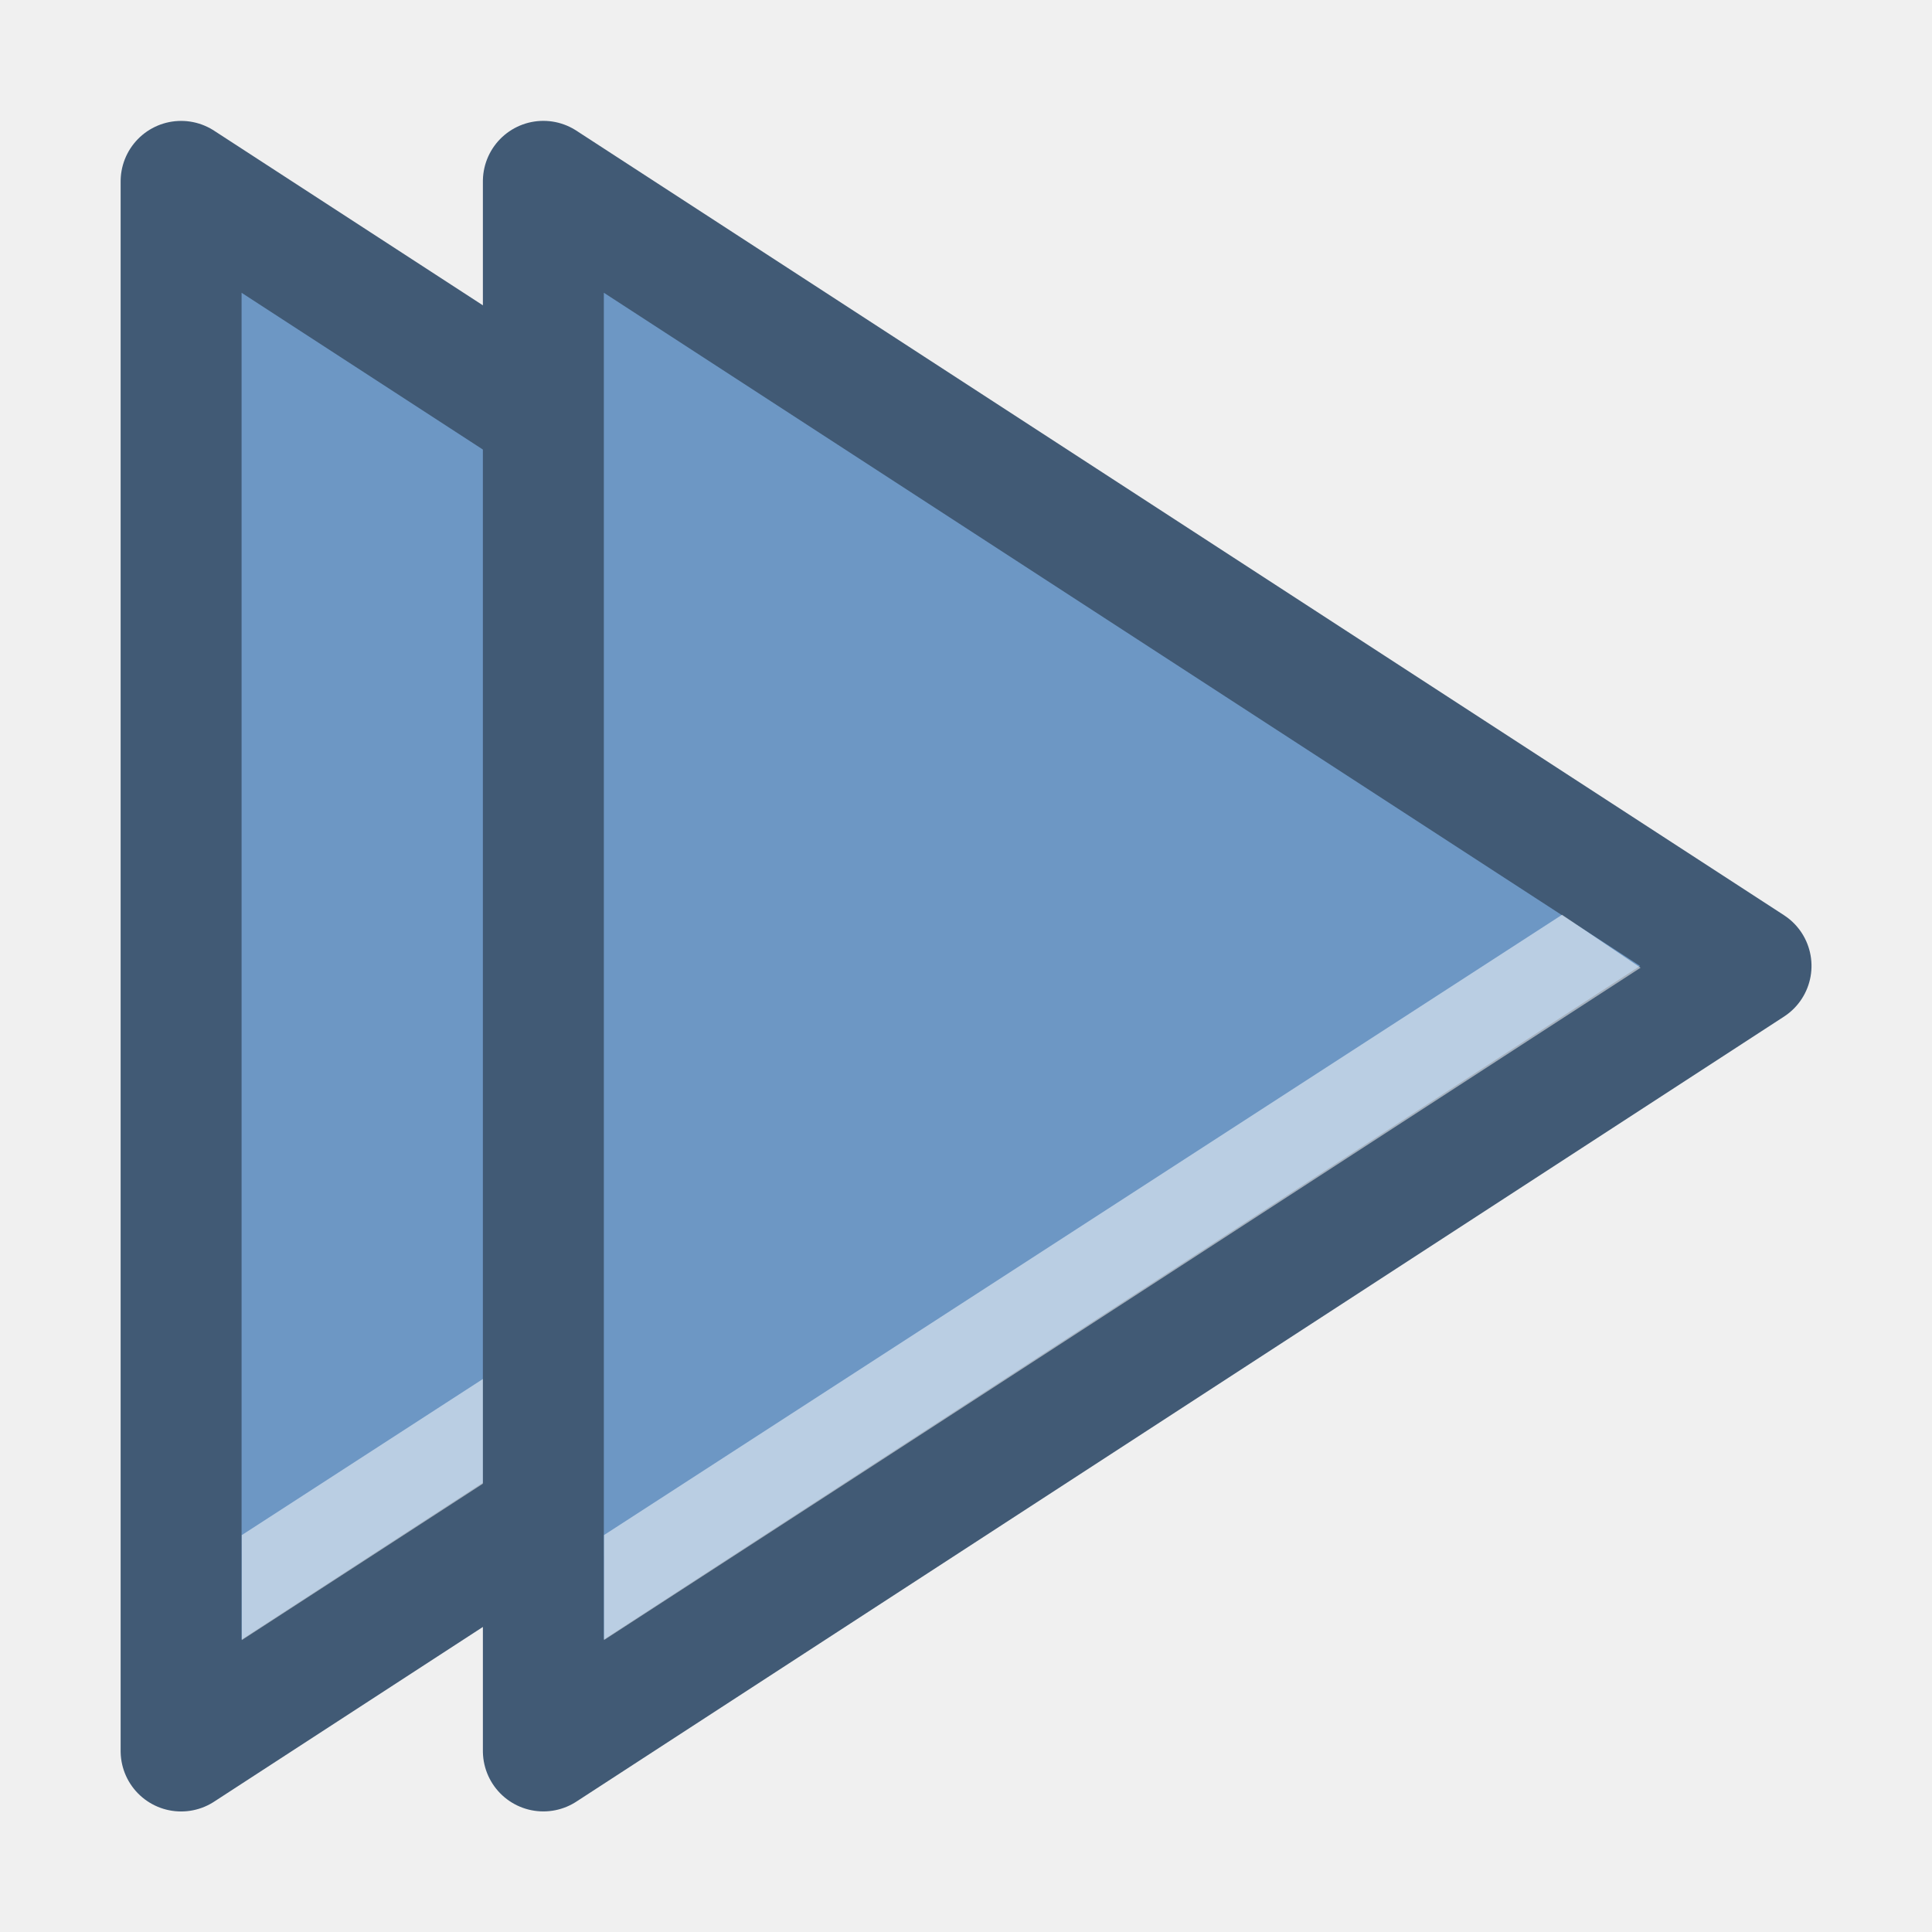
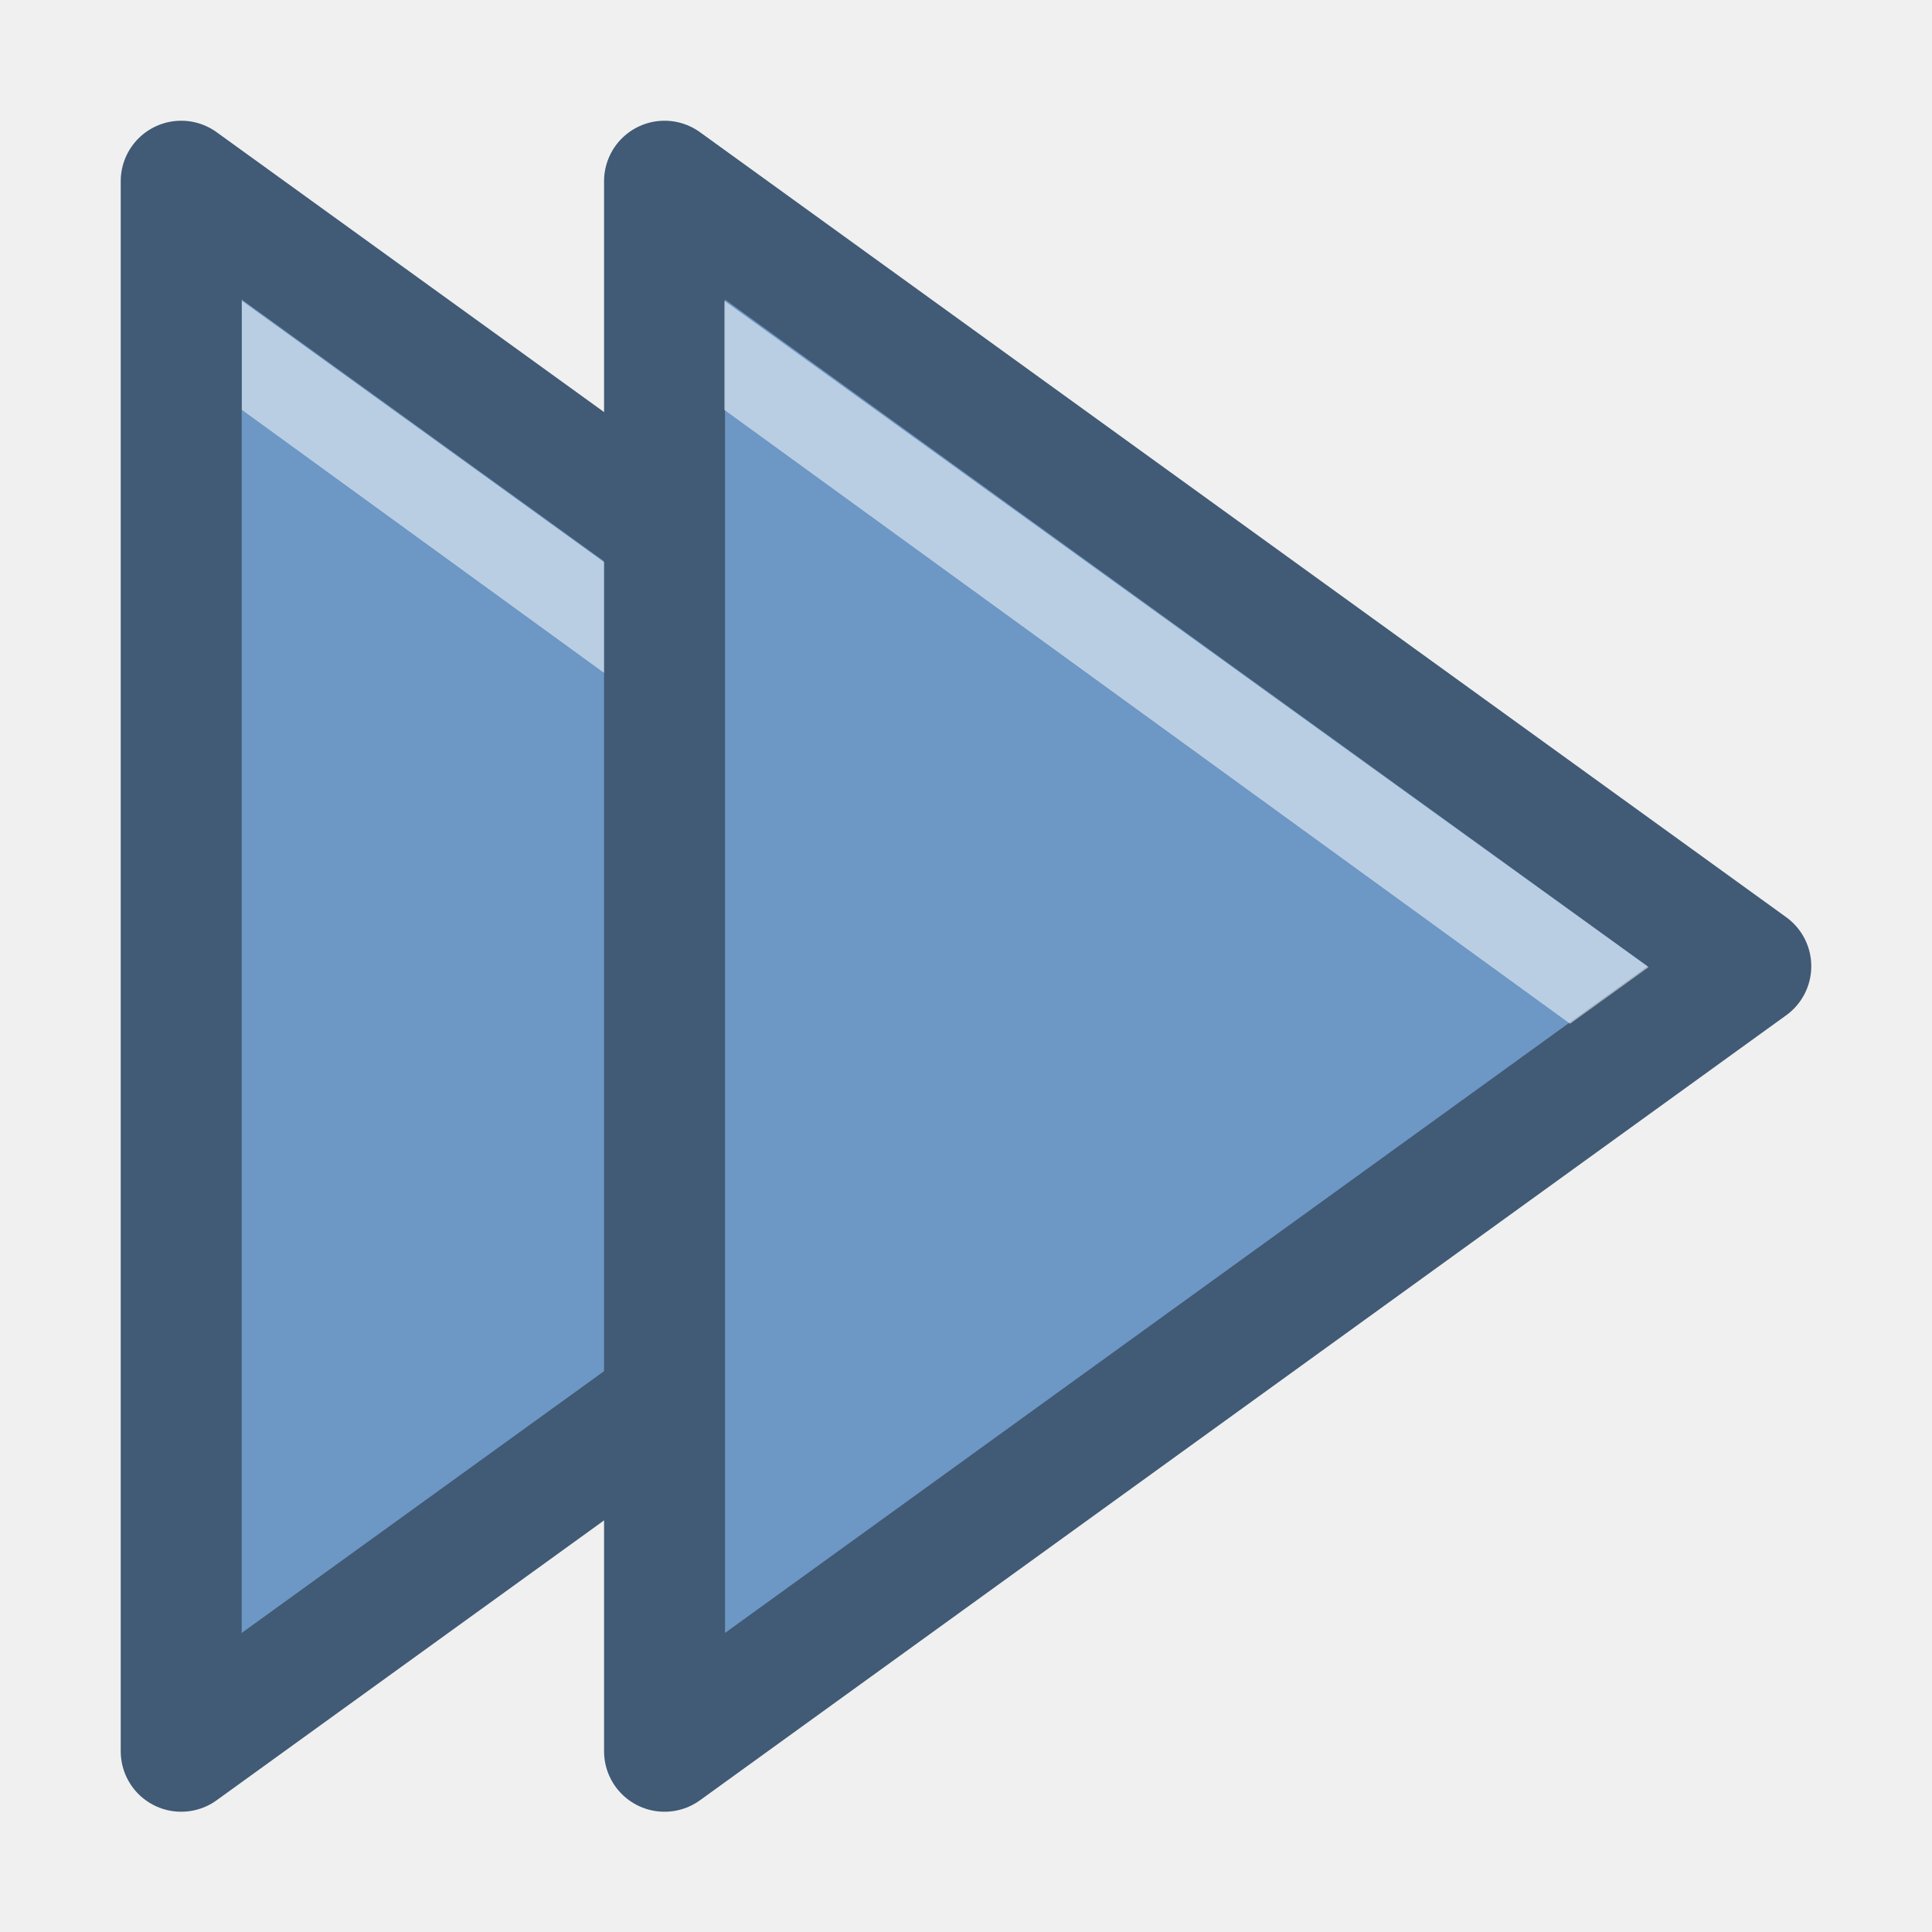
- <svg xmlns="http://www.w3.org/2000/svg" height="16" viewBox="0 0 4.233 4.233" width="16" version="1.1" id="svg8">
-   <defs id="defs12" />
-   <g transform="rotate(-90,-144.3989,148.6323)" id="g6" style="fill-rule:evenodd">
-     <path d="M 2.117,296.074 0.397,293.428 H 3.836 Z" id="path2" style="fill:#6d97c4;stroke:#415a75;stroke-width:0.265;stroke-linecap:round;stroke-linejoin:round" />
-     <path d="m 2.113,295.832 -1.473,-2.271 0.23,-7e-5 1.359,2.099 z" id="path4" style="fill:#ffffff;fill-opacity:0.529" />
+ <svg xmlns="http://www.w3.org/2000/svg" height="16" viewBox="0 0 4.233 4.233" width="16">
+   <g fill-rule="evenodd">
+     <path d="M2.778 2.117L.397.397v3.44z" fill="#6d97c4" stroke="#415a75" stroke-width=".265" stroke-linecap="round" stroke-linejoin="round" />
+     <path d="M2.553 2.119L.53.659v.239l1.852 1.345z" fill="#fff" fill-opacity=".529" />
  </g>
-   <g style="fill-rule:evenodd" transform="rotate(-90,-144.0021,148.2354)" id="g6-7">
-     <path style="fill:#6d97c4;stroke:#415a75;stroke-width:0.265;stroke-linecap:round;stroke-linejoin:round" d="M 2.117,296.074 0.397,293.428 H 3.836 Z" id="path2-9" />
-     <path style="fill:#ffffff;fill-opacity:0.529" d="m 2.113,295.832 -1.473,-2.271 0.23,-7e-5 1.359,2.099 z" id="path4-3" />
+   <g fill-rule="evenodd">
+     <path d="M3.836 2.117L1.456.397v3.44z" fill="#6d97c4" stroke="#415a75" stroke-width=".265" stroke-linecap="round" stroke-linejoin="round" />
+     <path d="M3.612 2.119L1.587.659v.239L3.44 2.243z" fill="#fff" fill-opacity=".529" />
  </g>
</svg>
